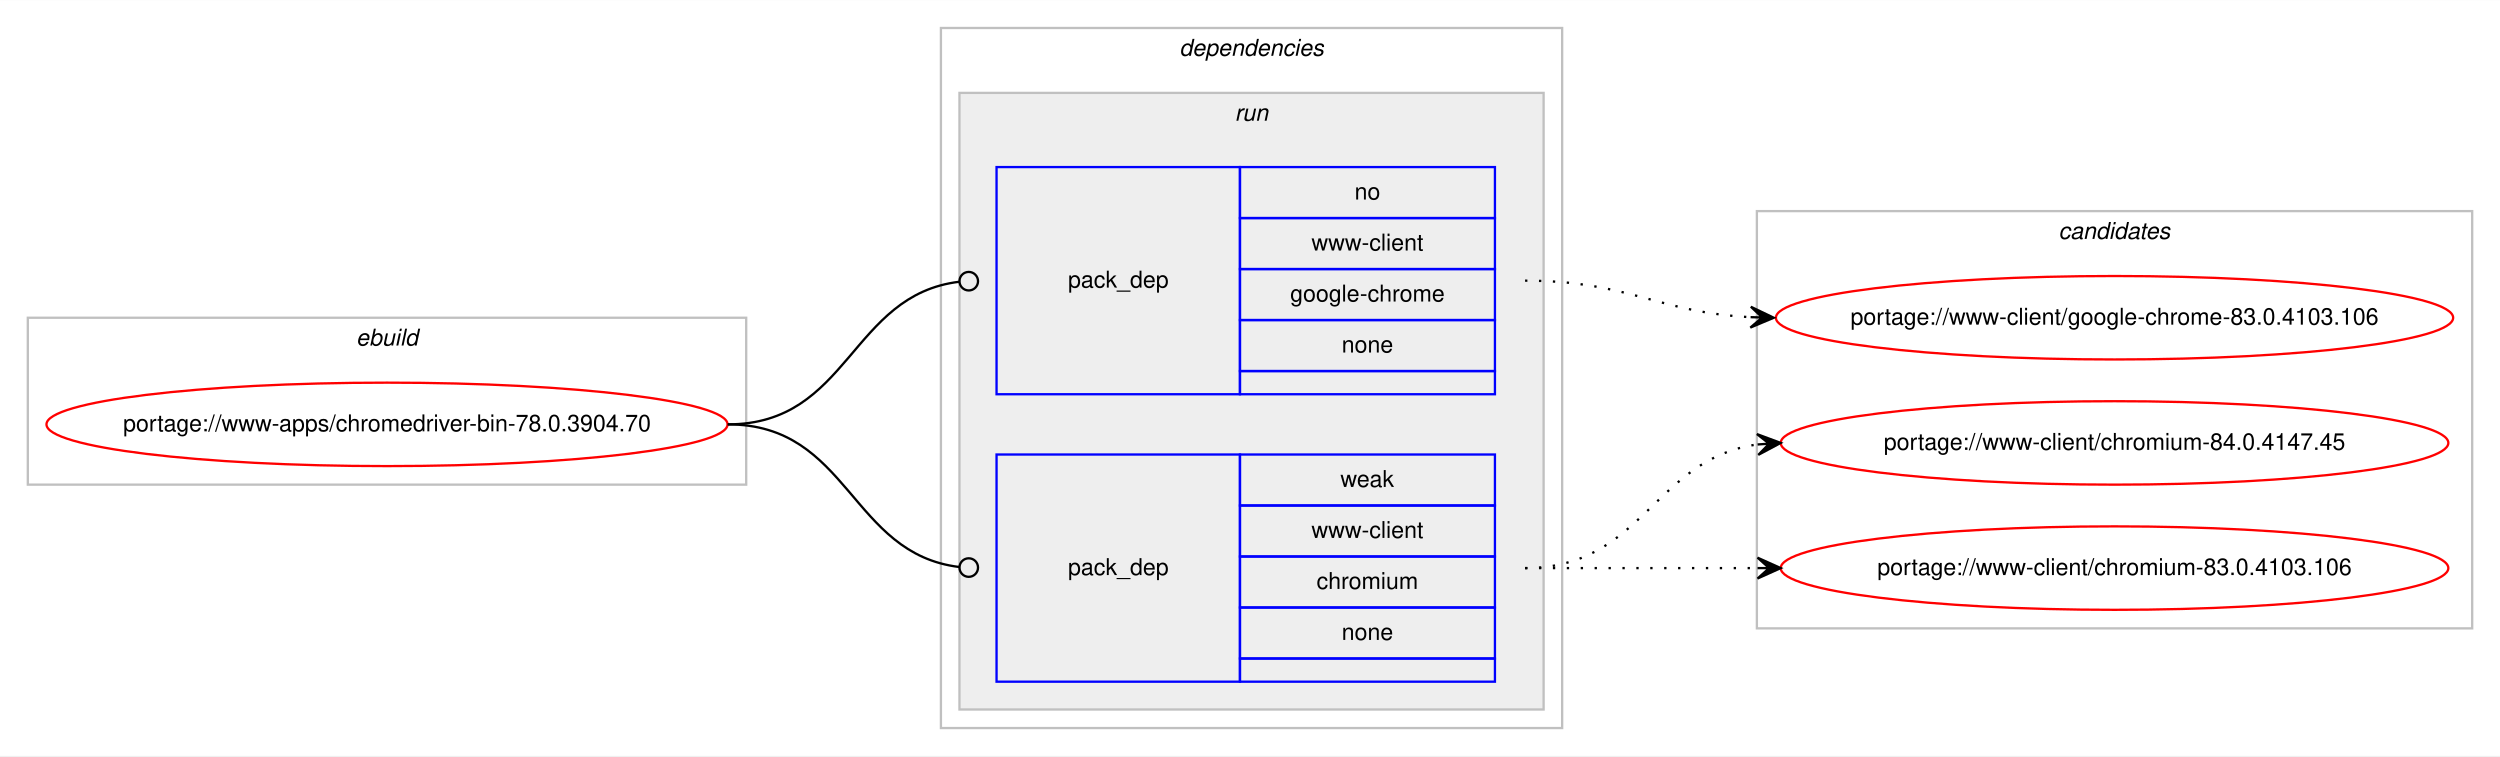
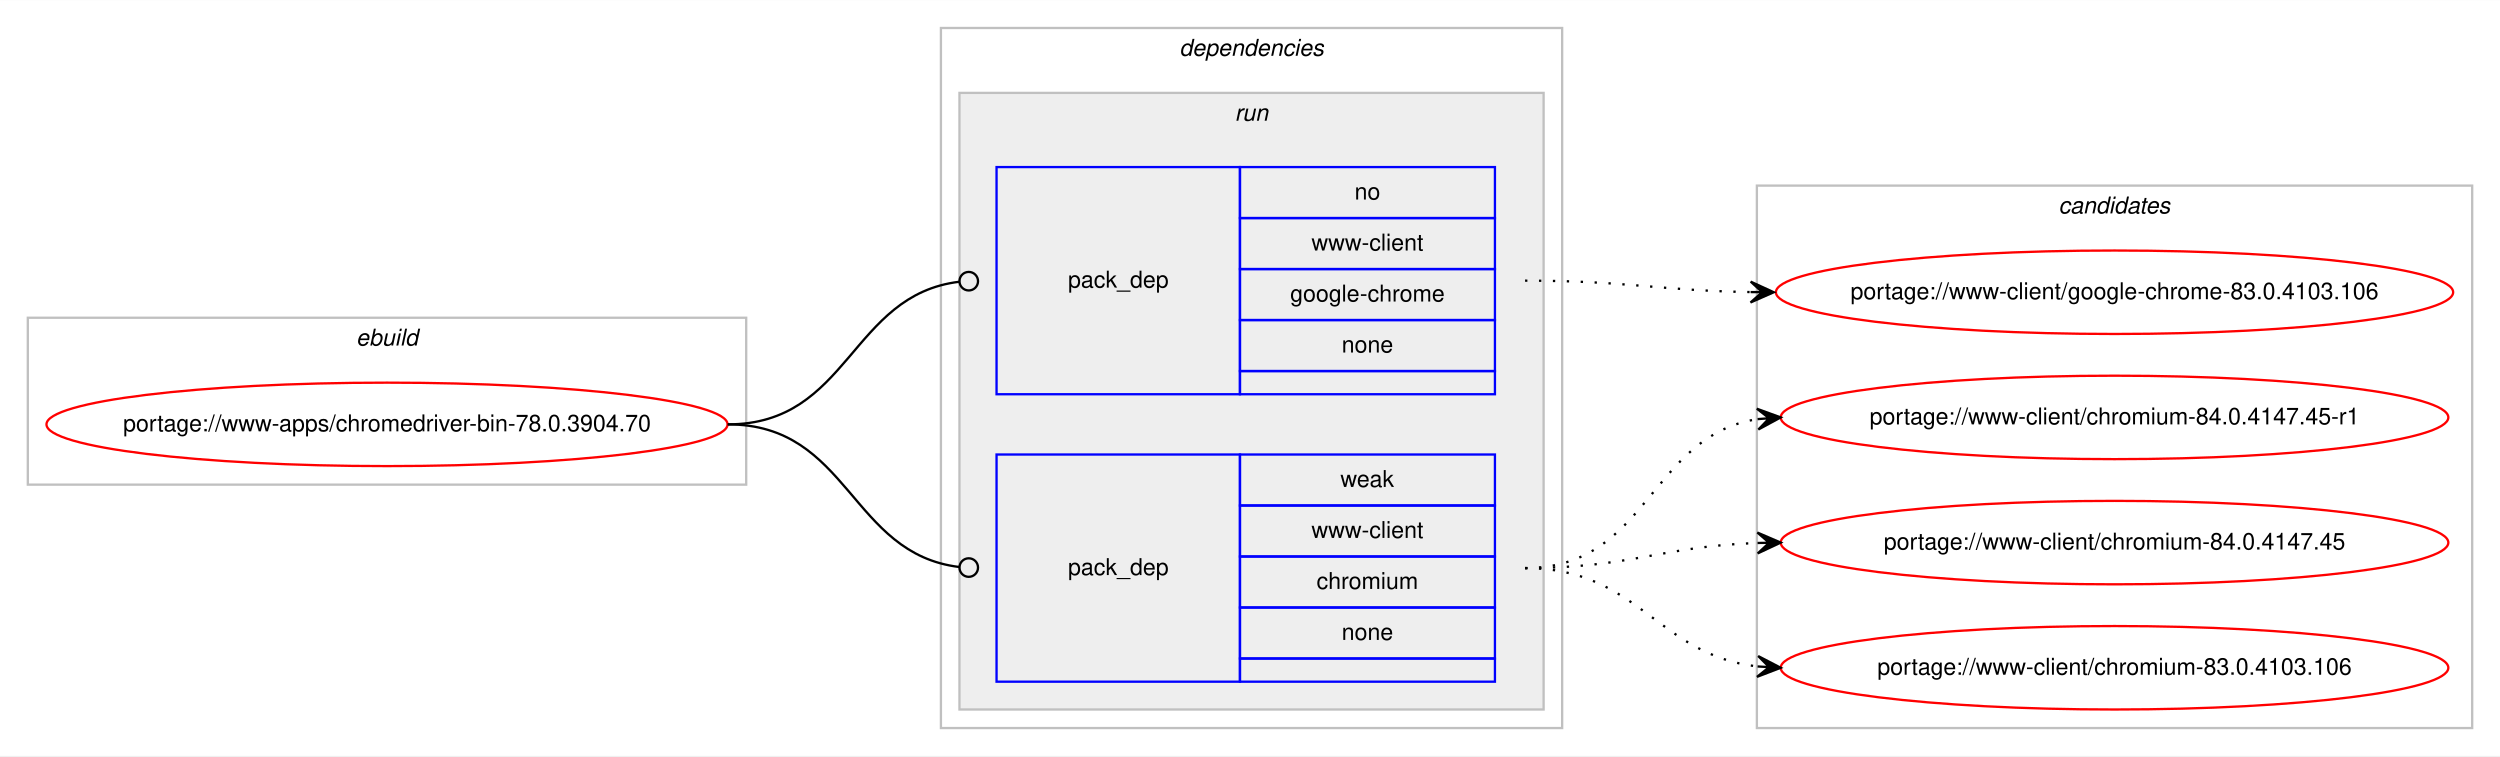
<svg xmlns="http://www.w3.org/2000/svg" xmlns:xlink="http://www.w3.org/1999/xlink" width="1078pt" height="326pt" viewBox="0.00 0.00 1078.48 326.00">
  <g id="graph0" class="graph" transform="scale(1 1) rotate(0) translate(4 322)">
    <polygon fill="#ffffff" stroke="transparent" points="-4,4 -4,-322 1074.484,-322 1074.484,4 -4,4" />
    <g id="clust1" class="cluster">
      <polygon fill="none" stroke="#c0c0c0" points="8,-113 8,-185 317.904,-185 317.904,-113 8,-113" />
      <text text-anchor="start" x="149.615" y="-173" font-family="Helvetica,sans-Serif" font-style="italic" font-size="10.00" fill="#000000">ebuild</text>
    </g>
    <g id="clust2" class="cluster">
      <polygon fill="none" stroke="#c0c0c0" points="401.904,-8 401.904,-310 669.904,-310 669.904,-8 401.904,-8" />
      <text text-anchor="start" x="504.779" y="-298" font-family="Helvetica,sans-Serif" font-style="italic" font-size="10.00" fill="#000000">dependencies</text>
    </g>
    <g id="clust5" class="cluster">
      <polygon fill="#eeeeee" stroke="#c0c0c0" points="409.904,-16 409.904,-282 661.904,-282 661.904,-16 409.904,-16" />
      <text text-anchor="start" x="528.68" y="-270" font-family="Helvetica,sans-Serif" font-style="italic" font-size="10.00" fill="#000000">run</text>
    </g>
    <g id="clust8" class="cluster">
-       <polygon fill="none" stroke="#c0c0c0" points="753.904,-51 753.904,-231 1062.484,-231 1062.484,-51 753.904,-51" />
-       <text text-anchor="start" x="884.018" y="-219" font-family="Helvetica,sans-Serif" font-style="italic" font-size="10.00" fill="#000000">candidates</text>
+       <polygon fill="none" stroke="#c0c0c0" points="753.904,-8 753.904,-242 1062.484,-242 1062.484,-8 753.904,-8" />
+       <text text-anchor="start" x="884.018" y="-230" font-family="Helvetica,sans-Serif" font-style="italic" font-size="10.00" fill="#000000">candidates</text>
    </g>
    <g id="node1" class="node">
      <g id="a_node1">
        <a xlink:href="../www-apps/chromedriver-bin-78.0.3904.70.svg" xlink:title="portage://www-apps/chromedriver-bin-78.0.3904.70">
          <ellipse fill="none" stroke="#ff0000" cx="162.952" cy="-139" rx="146.904" ry="18" />
          <text text-anchor="middle" x="162.952" y="-136" font-family="Helvetica,sans-Serif" font-size="10.00" fill="#000000">portage://www-apps/chromedriver-bin-78.0.3904.70</text>
        </a>
      </g>
    </g>
    <g id="node2" class="node">
      <polygon fill="none" stroke="#0000ff" points="425.904,-152 425.904,-250 530.904,-250 530.904,-152 425.904,-152" />
      <text text-anchor="start" x="456.727" y="-198" font-family="Helvetica,sans-Serif" font-size="10.00" fill="#000000">pack_dep</text>
      <polygon fill="none" stroke="#0000ff" points="530.904,-228 530.904,-250 640.904,-250 640.904,-228 530.904,-228" />
      <text text-anchor="start" x="580.345" y="-236" font-family="Helvetica,sans-Serif" font-size="10.00" fill="#000000">no</text>
      <polygon fill="none" stroke="#0000ff" points="530.904,-206 530.904,-228 640.904,-228 640.904,-206 530.904,-206" />
      <text text-anchor="start" x="561.743" y="-214" font-family="Helvetica,sans-Serif" font-size="10.00" fill="#000000">www-client</text>
      <polygon fill="none" stroke="#0000ff" points="530.904,-184 530.904,-206 640.904,-206 640.904,-184 530.904,-184" />
      <text text-anchor="start" x="552.565" y="-192" font-family="Helvetica,sans-Serif" font-size="10.00" fill="#000000">google-chrome</text>
      <polygon fill="none" stroke="#0000ff" points="530.904,-162 530.904,-184 640.904,-184 640.904,-162 530.904,-162" />
      <text text-anchor="start" x="574.786" y="-170" font-family="Helvetica,sans-Serif" font-size="10.00" fill="#000000">none</text>
      <polygon fill="none" stroke="#0000ff" points="530.904,-152 530.904,-162 640.904,-162 640.904,-152 530.904,-152" />
    </g>
    <g id="edge1" class="edge">
      <path fill="none" stroke="#000000" d="M309.952,-139C362.471,-139 362.7,-194.863 409.909,-200.537" />
      <ellipse fill="none" stroke="#000000" cx="413.911" cy="-200.768" rx="4" ry="4" />
    </g>
    <g id="node3" class="node">
      <polygon fill="none" stroke="#0000ff" points="425.904,-28 425.904,-126 530.904,-126 530.904,-28 425.904,-28" />
      <text text-anchor="start" x="456.727" y="-74" font-family="Helvetica,sans-Serif" font-size="10.00" fill="#000000">pack_dep</text>
      <polygon fill="none" stroke="#0000ff" points="530.904,-104 530.904,-126 640.904,-126 640.904,-104 530.904,-104" />
      <text text-anchor="start" x="574.235" y="-112" font-family="Helvetica,sans-Serif" font-size="10.00" fill="#000000">weak</text>
      <polygon fill="none" stroke="#0000ff" points="530.904,-82 530.904,-104 640.904,-104 640.904,-82 530.904,-82" />
      <text text-anchor="start" x="561.743" y="-90" font-family="Helvetica,sans-Serif" font-size="10.00" fill="#000000">www-client</text>
      <polygon fill="none" stroke="#0000ff" points="530.904,-60 530.904,-82 640.904,-82 640.904,-60 530.904,-60" />
      <text text-anchor="start" x="563.962" y="-68" font-family="Helvetica,sans-Serif" font-size="10.00" fill="#000000">chromium</text>
      <polygon fill="none" stroke="#0000ff" points="530.904,-38 530.904,-60 640.904,-60 640.904,-38 530.904,-38" />
      <text text-anchor="start" x="574.786" y="-46" font-family="Helvetica,sans-Serif" font-size="10.00" fill="#000000">none</text>
      <polygon fill="none" stroke="#0000ff" points="530.904,-28 530.904,-38 640.904,-38 640.904,-28 530.904,-28" />
    </g>
    <g id="edge2" class="edge">
      <path fill="none" stroke="#000000" d="M309.952,-139C362.471,-139 362.7,-83.137 409.909,-77.463" />
      <ellipse fill="none" stroke="#000000" cx="413.911" cy="-77.231" rx="4" ry="4" />
    </g>
    <g id="node4" class="node">
      <g id="a_node4">
        <a xlink:href="../www-client/google-chrome-83.0.4103.106.svg" xlink:title="portage://www-client/google-chrome-83.0.4103.106">
-           <ellipse fill="none" stroke="#ff0000" cx="908.194" cy="-185" rx="146.08" ry="18" />
-           <text text-anchor="middle" x="908.194" y="-182" font-family="Helvetica,sans-Serif" font-size="10.00" fill="#000000">portage://www-client/google-chrome-83.0.4103.106</text>
+           <ellipse fill="none" stroke="#ff0000" cx="908.194" cy="-196" rx="146.08" ry="18" />
+           <text text-anchor="middle" x="908.194" y="-193" font-family="Helvetica,sans-Serif" font-size="10.00" fill="#000000">portage://www-client/google-chrome-83.0.4103.106</text>
        </a>
      </g>
    </g>
    <g id="edge3" class="edge">
-       <path fill="none" stroke="#000000" stroke-dasharray="1,5" d="M653.904,-201C698.537,-201 711.163,-187.287 751.046,-185.251" />
-       <polygon fill="#000000" stroke="#000000" points="761.194,-185 751.308,-189.746 756.195,-185.124 751.197,-185.248 751.197,-185.248 751.197,-185.248 756.195,-185.124 751.085,-180.749 761.194,-185 761.194,-185" />
+       <path fill="none" stroke="#000000" stroke-dasharray="1,5" d="M653.904,-201C698.097,-201 711.505,-196.715 751.129,-196.078" />
+       <polygon fill="#000000" stroke="#000000" points="761.194,-196 751.229,-200.578 756.194,-196.039 751.194,-196.078 751.194,-196.078 751.194,-196.078 756.194,-196.039 751.159,-191.578 761.194,-196 761.194,-196" />
    </g>
    <g id="node5" class="node">
      <g id="a_node5">
-         <a xlink:href="../www-client/chromium-84.0.4147.45.svg" xlink:title="portage://www-client/chromium-84.0.4147.45">
-           <ellipse fill="none" stroke="#ff0000" cx="908.194" cy="-131" rx="144" ry="18" />
-           <text text-anchor="middle" x="908.194" y="-128" font-family="Helvetica,sans-Serif" font-size="10.00" fill="#000000">portage://www-client/chromium-84.0.4147.45</text>
+         <a xlink:href="../www-client/chromium-84.0.4147.45-r1.svg" xlink:title="portage://www-client/chromium-84.0.4147.45-r1">
+           <ellipse fill="none" stroke="#ff0000" cx="908.194" cy="-142" rx="144" ry="18" />
+           <text text-anchor="middle" x="908.194" y="-139" font-family="Helvetica,sans-Serif" font-size="10.00" fill="#000000">portage://www-client/chromium-84.0.4147.45-r1</text>
        </a>
      </g>
    </g>
    <g id="edge4" class="edge">
-       <path fill="none" stroke="#000000" stroke-dasharray="1,5" d="M653.904,-77C704.857,-77 709.23,-124.066 753.996,-130.317" />
-       <polygon fill="#000000" stroke="#000000" points="764.194,-131 753.915,-134.822 759.205,-130.666 754.216,-130.332 754.216,-130.332 754.216,-130.332 759.205,-130.666 754.517,-125.842 764.194,-131 764.194,-131" />
+       <path fill="none" stroke="#000000" stroke-dasharray="1,5" d="M653.904,-77C707.245,-77 707.499,-134.129 754.204,-141.27" />
+       <polygon fill="#000000" stroke="#000000" points="764.194,-142 753.892,-145.759 759.207,-141.636 754.22,-141.271 754.22,-141.271 754.22,-141.271 759.207,-141.636 754.548,-136.783 764.194,-142 764.194,-142" />
    </g>
    <g id="node6" class="node">
      <g id="a_node6">
-         <a xlink:href="../www-client/chromium-83.0.4103.106.svg" xlink:title="portage://www-client/chromium-83.0.4103.106">
-           <ellipse fill="none" stroke="#ff0000" cx="908.194" cy="-77" rx="144" ry="18" />
-           <text text-anchor="middle" x="908.194" y="-74" font-family="Helvetica,sans-Serif" font-size="10.00" fill="#000000">portage://www-client/chromium-83.0.4103.106</text>
+         <a xlink:href="../www-client/chromium-84.0.4147.45.svg" xlink:title="portage://www-client/chromium-84.0.4147.45">
+           <ellipse fill="none" stroke="#ff0000" cx="908.194" cy="-88" rx="144" ry="18" />
+           <text text-anchor="middle" x="908.194" y="-85" font-family="Helvetica,sans-Serif" font-size="10.00" fill="#000000">portage://www-client/chromium-84.0.4147.45</text>
        </a>
      </g>
    </g>
    <g id="edge5" class="edge">
-       <path fill="none" stroke="#000000" stroke-dasharray="1,5" d="M653.904,-77C699.379,-77 713.213,-77 754.115,-77" />
-       <polygon fill="#000000" stroke="#000000" points="764.194,-77 754.194,-81.5 759.194,-77 754.194,-77 754.194,-77 754.194,-77 759.194,-77 754.194,-72.5 764.194,-77 764.194,-77" />
+       <path fill="none" stroke="#000000" stroke-dasharray="1,5" d="M653.904,-77C699.605,-77 713.036,-86.468 754.073,-87.836" />
+       <polygon fill="#000000" stroke="#000000" points="764.194,-88 754.122,-92.337 759.194,-87.919 754.195,-87.838 754.195,-87.838 754.195,-87.838 759.194,-87.919 754.268,-83.338 764.194,-88 764.194,-88" />
+     </g>
+     <g id="node7" class="node">
+       <g id="a_node7">
+         <a xlink:href="../www-client/chromium-83.0.4103.106.svg" xlink:title="portage://www-client/chromium-83.0.4103.106">
+           <ellipse fill="none" stroke="#ff0000" cx="908.194" cy="-34" rx="144" ry="18" />
+           <text text-anchor="middle" x="908.194" y="-31" font-family="Helvetica,sans-Serif" font-size="10.00" fill="#000000">portage://www-client/chromium-83.0.4103.106</text>
+         </a>
+       </g>
+     </g>
+     <g id="edge6" class="edge">
+       <path fill="none" stroke="#000000" stroke-dasharray="1,5" d="M653.904,-77C702.919,-77 710.667,-39.678 754.04,-34.575" />
+       <polygon fill="#000000" stroke="#000000" points="764.194,-34 754.464,-39.059 759.202,-34.283 754.21,-34.566 754.21,-34.566 754.21,-34.566 759.202,-34.283 753.955,-30.073 764.194,-34 764.194,-34" />
    </g>
  </g>
</svg>
